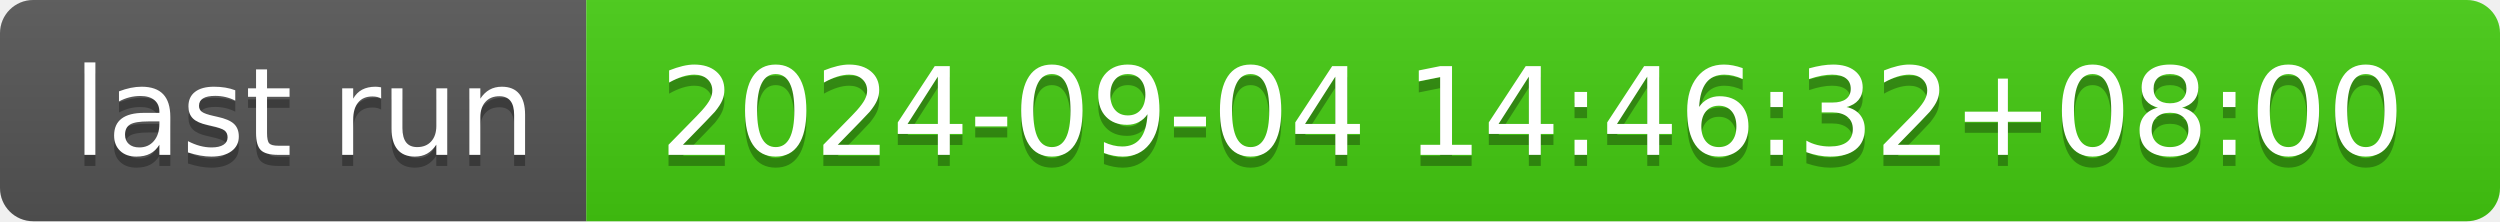
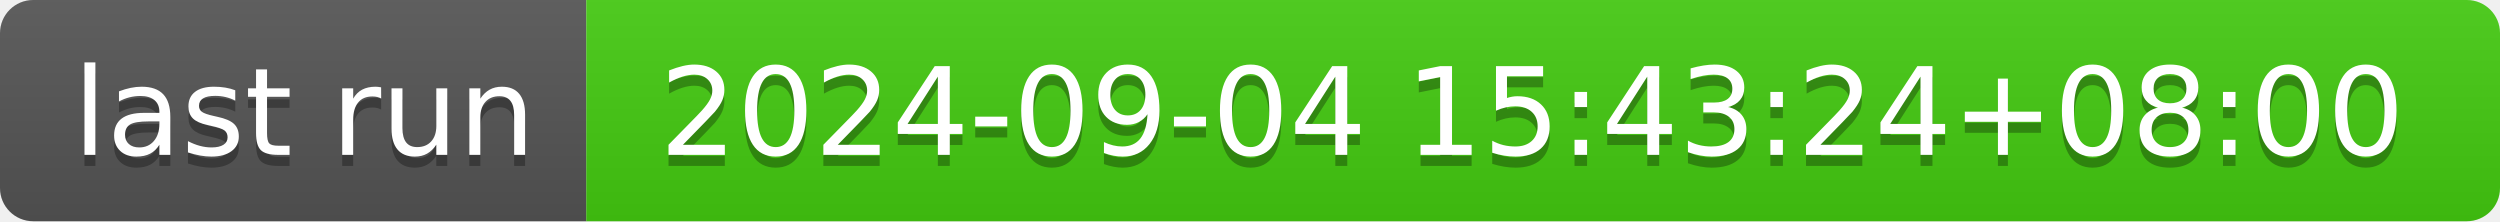
- <svg xmlns="http://www.w3.org/2000/svg" width="226" height="20" role="img" aria-label="last run: 2024-09-04 14:46:32+08:00">
+ <svg xmlns="http://www.w3.org/2000/svg" width="226" height="20" role="img" aria-label="last run: 2024-09-04 15:43:24+08:00">
  <linearGradient id="s" x2="0" y2="100%">
    <stop offset="0" stop-color="#bbb" stop-opacity=".1" />
    <stop offset="1" stop-opacity=".1" />
  </linearGradient>
  <clipPath id="r">
    <rect width="226" height="20" rx="3" fill="#fff" />
  </clipPath>
  <g clip-path="url(#r)">
    <rect width="53" height="20" fill="#555" />
    <rect x="53" width="173" height="20" fill="#4c1" />
    <rect width="226" height="20" fill="url(#s)" />
  </g>
  <g fill="#fff" text-anchor="middle" font-family="Verdana,Geneva,DejaVu Sans,sans-serif" text-rendering="geometricPrecision" font-size="110">
    <text aria-hidden="true" x="275" y="150" fill="#010101" fill-opacity=".3" transform="scale(.1)" textLength="430">last run</text>
    <text x="275" y="140" transform="scale(.1)" fill="#fff" textLength="430">last run</text>
-     <text aria-hidden="true" x="1385" y="150" fill="#010101" fill-opacity=".3" transform="scale(.1)" textLength="1630">2024-09-04 14:46:32+08:00</text>
-     <text x="1385" y="140" transform="scale(.1)" fill="#fff" textLength="1630">2024-09-04 14:46:32+08:00</text>
+     <text aria-hidden="true" x="1385" y="150" fill="#010101" fill-opacity=".3" transform="scale(.1)" textLength="1630">2024-09-04 15:43:24+08:00</text>
+     <text x="1385" y="140" transform="scale(.1)" fill="#fff" textLength="1630">2024-09-04 15:43:24+08:00</text>
  </g>
</svg>
